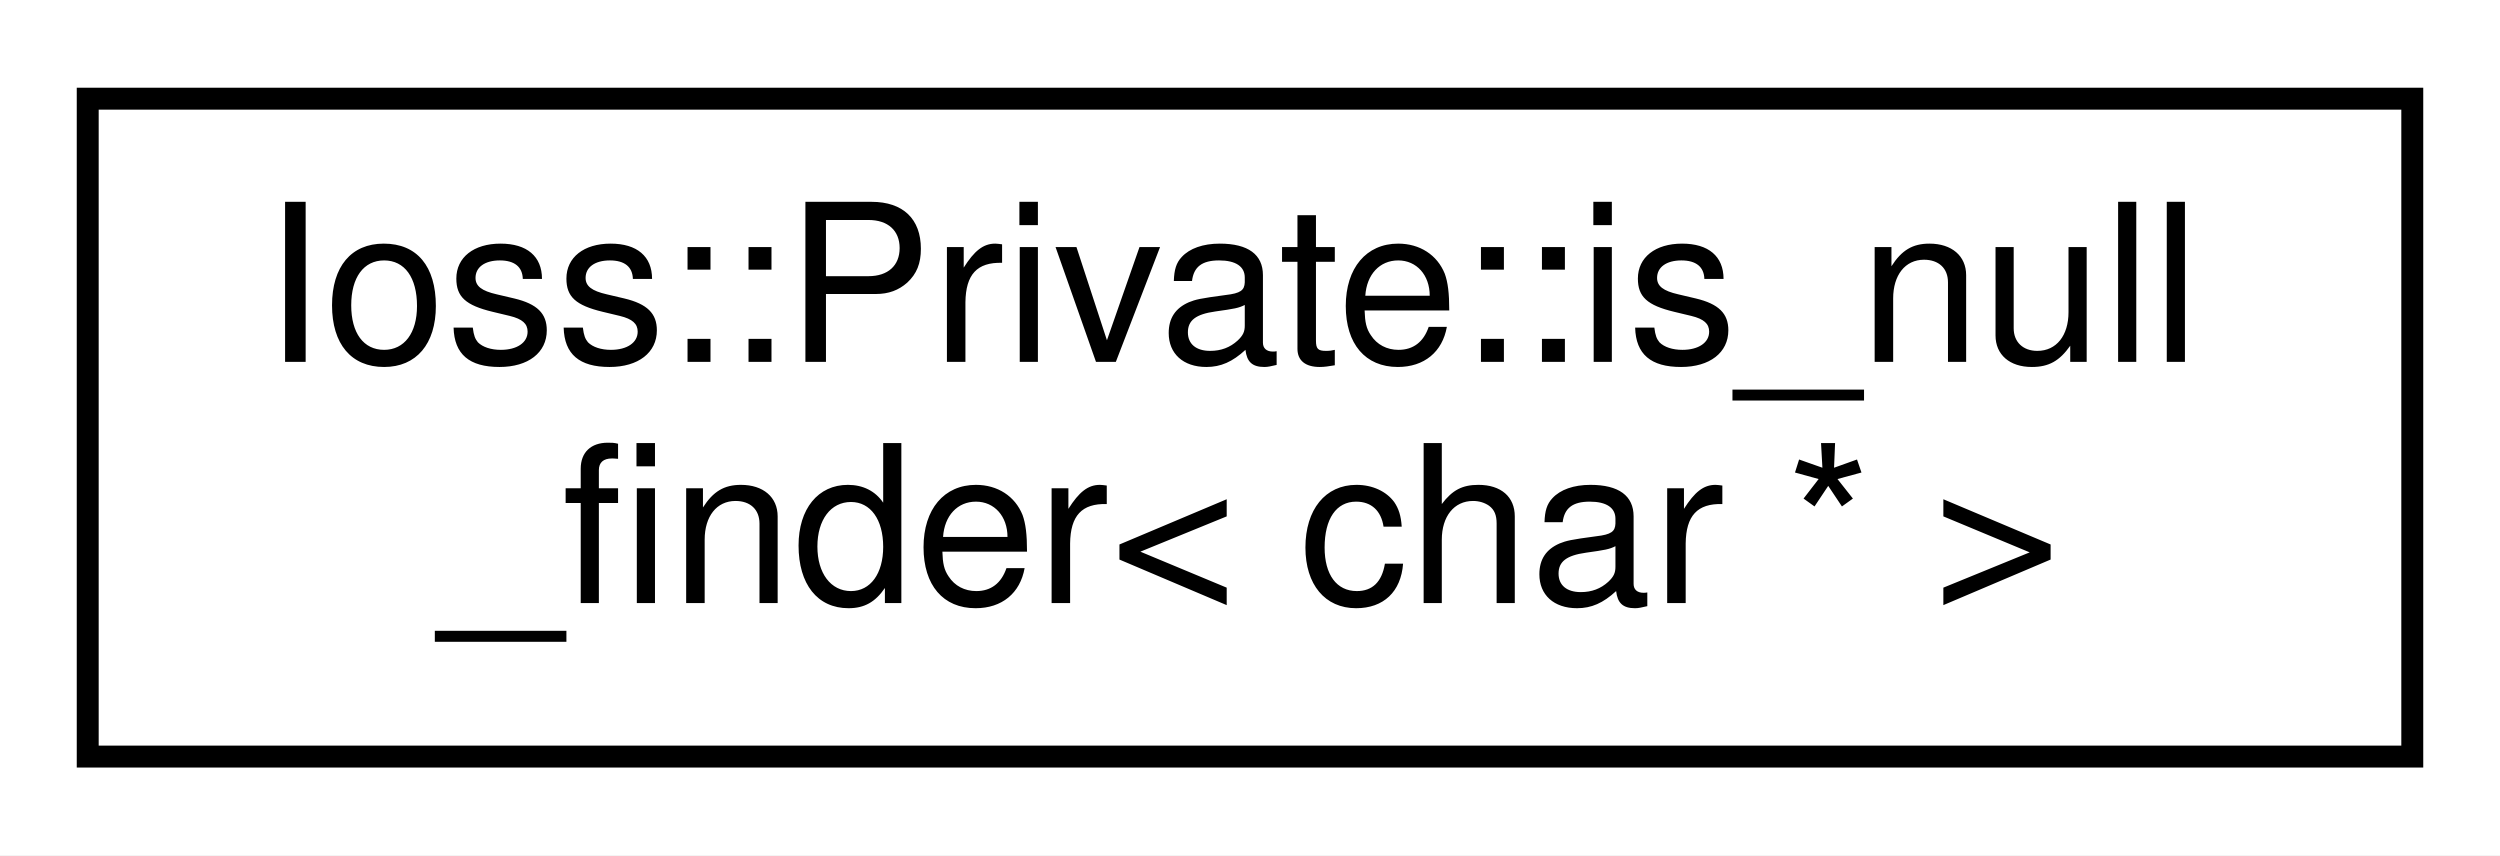
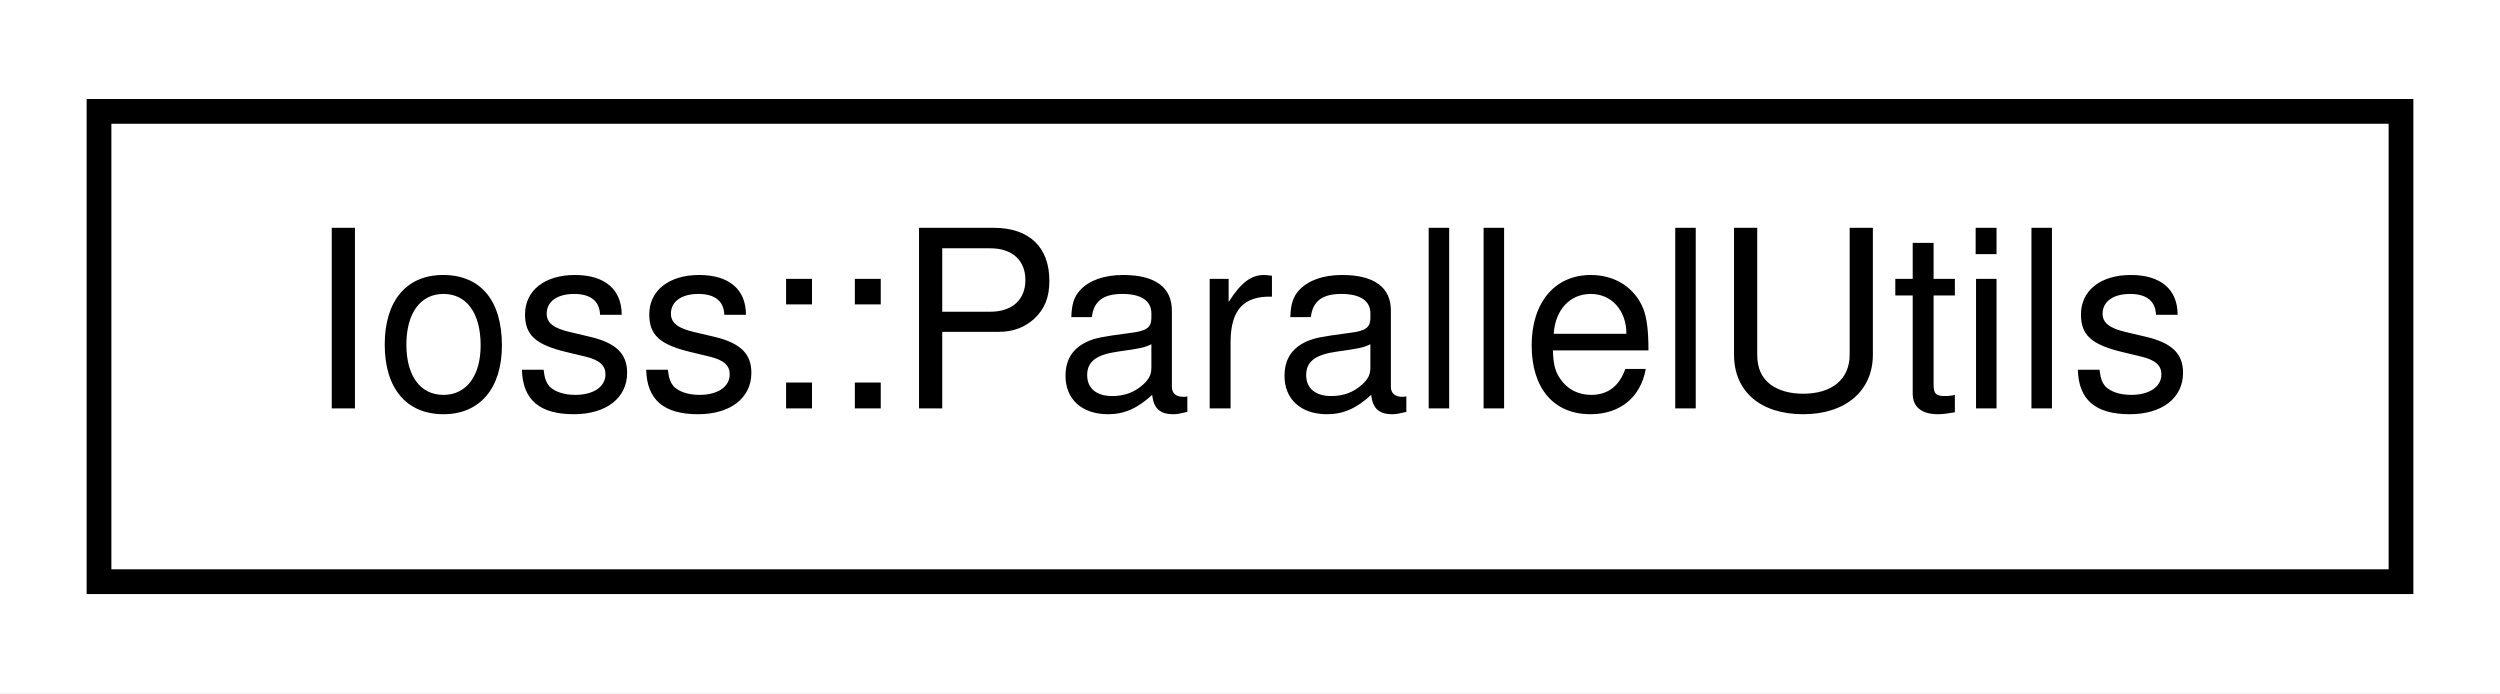
- <svg xmlns="http://www.w3.org/2000/svg" xmlns:xlink="http://www.w3.org/1999/xlink" width="114pt" height="39pt" viewBox="0.00 0.00 114.00 39.00">
-   <g id="graph0" class="graph" transform="scale(1 1) rotate(0) translate(4 35)">
-     <polygon fill="white" stroke="transparent" points="-4,4 -4,-35 110,-35 110,4 -4,4" />
+ <svg xmlns="http://www.w3.org/2000/svg" xmlns:xlink="http://www.w3.org/1999/xlink" width="101pt" height="28pt" viewBox="0.00 0.00 101.00 28.00">
+   <g id="graph0" class="graph" transform="scale(1 1) rotate(0) translate(4 24)">
+     <polygon fill="white" stroke="transparent" points="-4,4 -4,-24 97,-24 97,4 -4,4" />
    <g id="node1" class="node">
      <g id="a_node1">
-         <a xlink:href="structIoss_1_1Private_1_1is__null__finder_3_01char_01_5_01_4.html" target="_top" xlink:title=" ">
-           <polygon fill="white" stroke="black" points="0,-0.5 0,-30.5 106,-30.5 106,-0.5 0,-0.5" />
-           <text text-anchor="start" x="8" y="-18.5" font-family="Helvetica,sans-Serif" font-size="10.00">Ioss::Private::is_null</text>
-           <text text-anchor="middle" x="53" y="-7.5" font-family="Helvetica,sans-Serif" font-size="10.00">_finder&lt; char * &gt;</text>
+         <a xlink:href="classIoss_1_1ParallelUtils.html" target="_top" xlink:title=" ">
+           <polygon fill="white" stroke="black" points="0,-0.5 0,-19.5 93,-19.5 93,-0.5 0,-0.5" />
+           <text text-anchor="middle" x="46.5" y="-7.5" font-family="Helvetica,sans-Serif" font-size="10.00">Ioss::ParallelUtils</text>
        </a>
      </g>
    </g>
  </g>
</svg>
